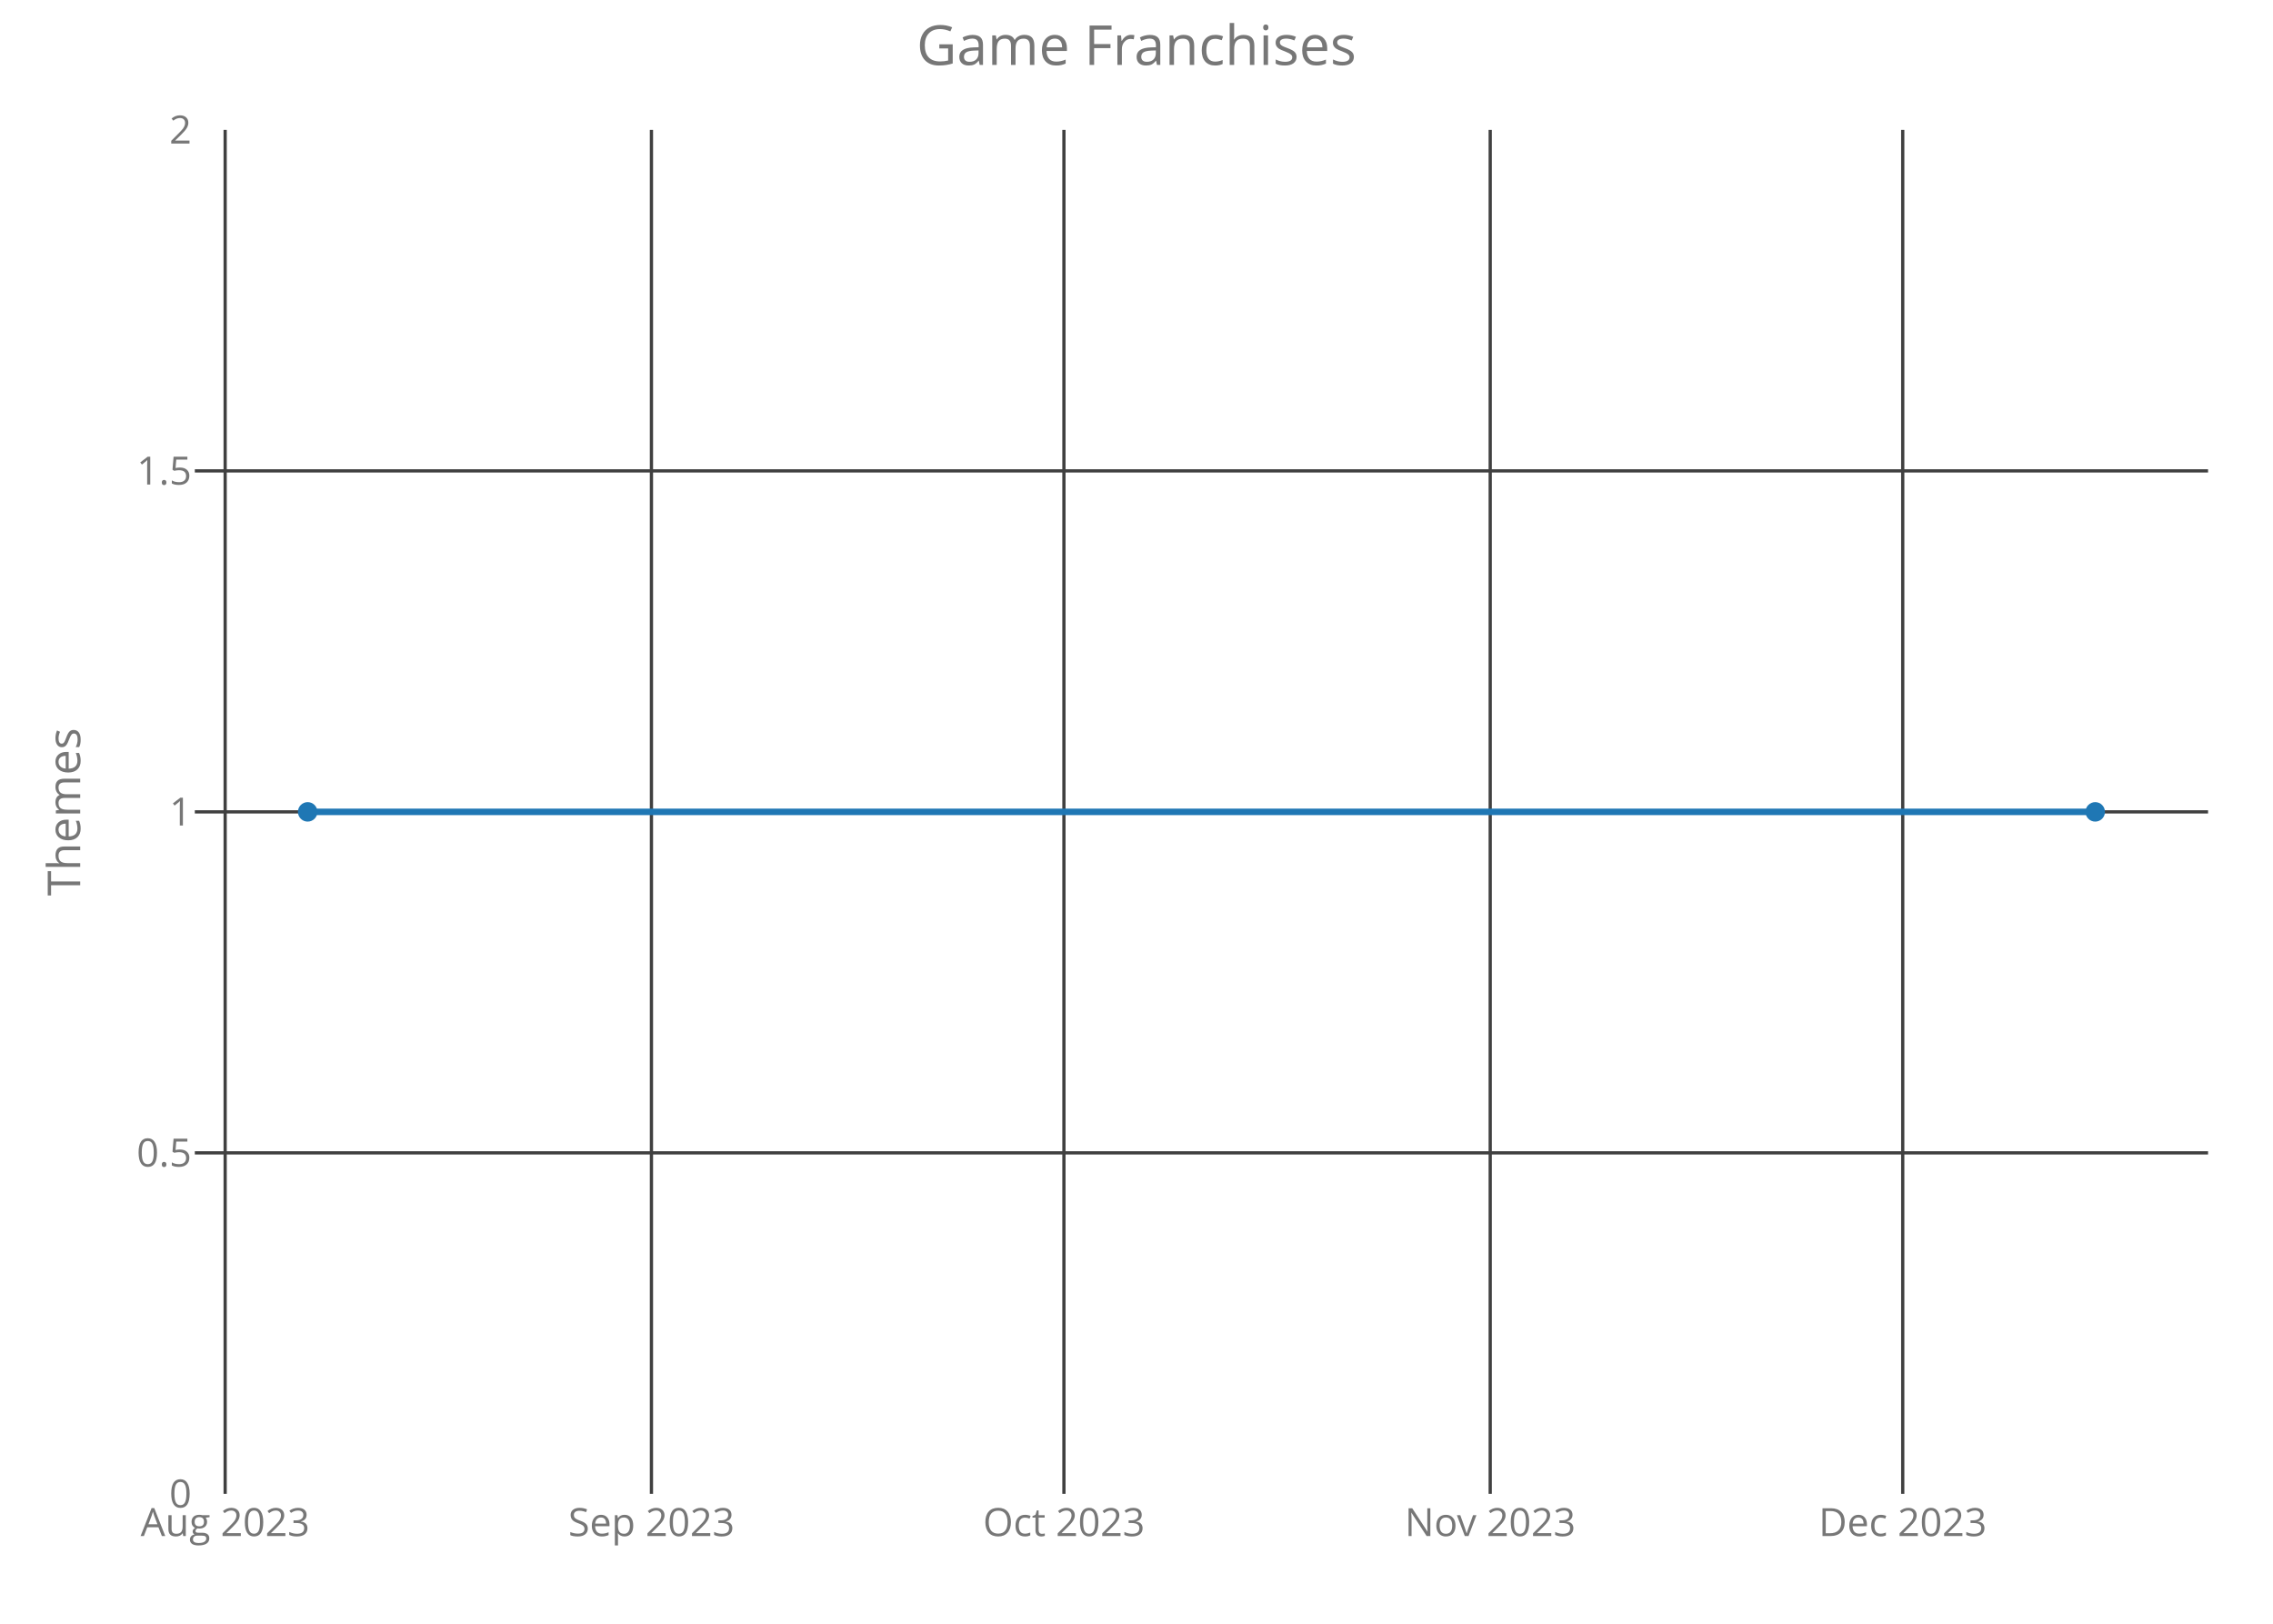
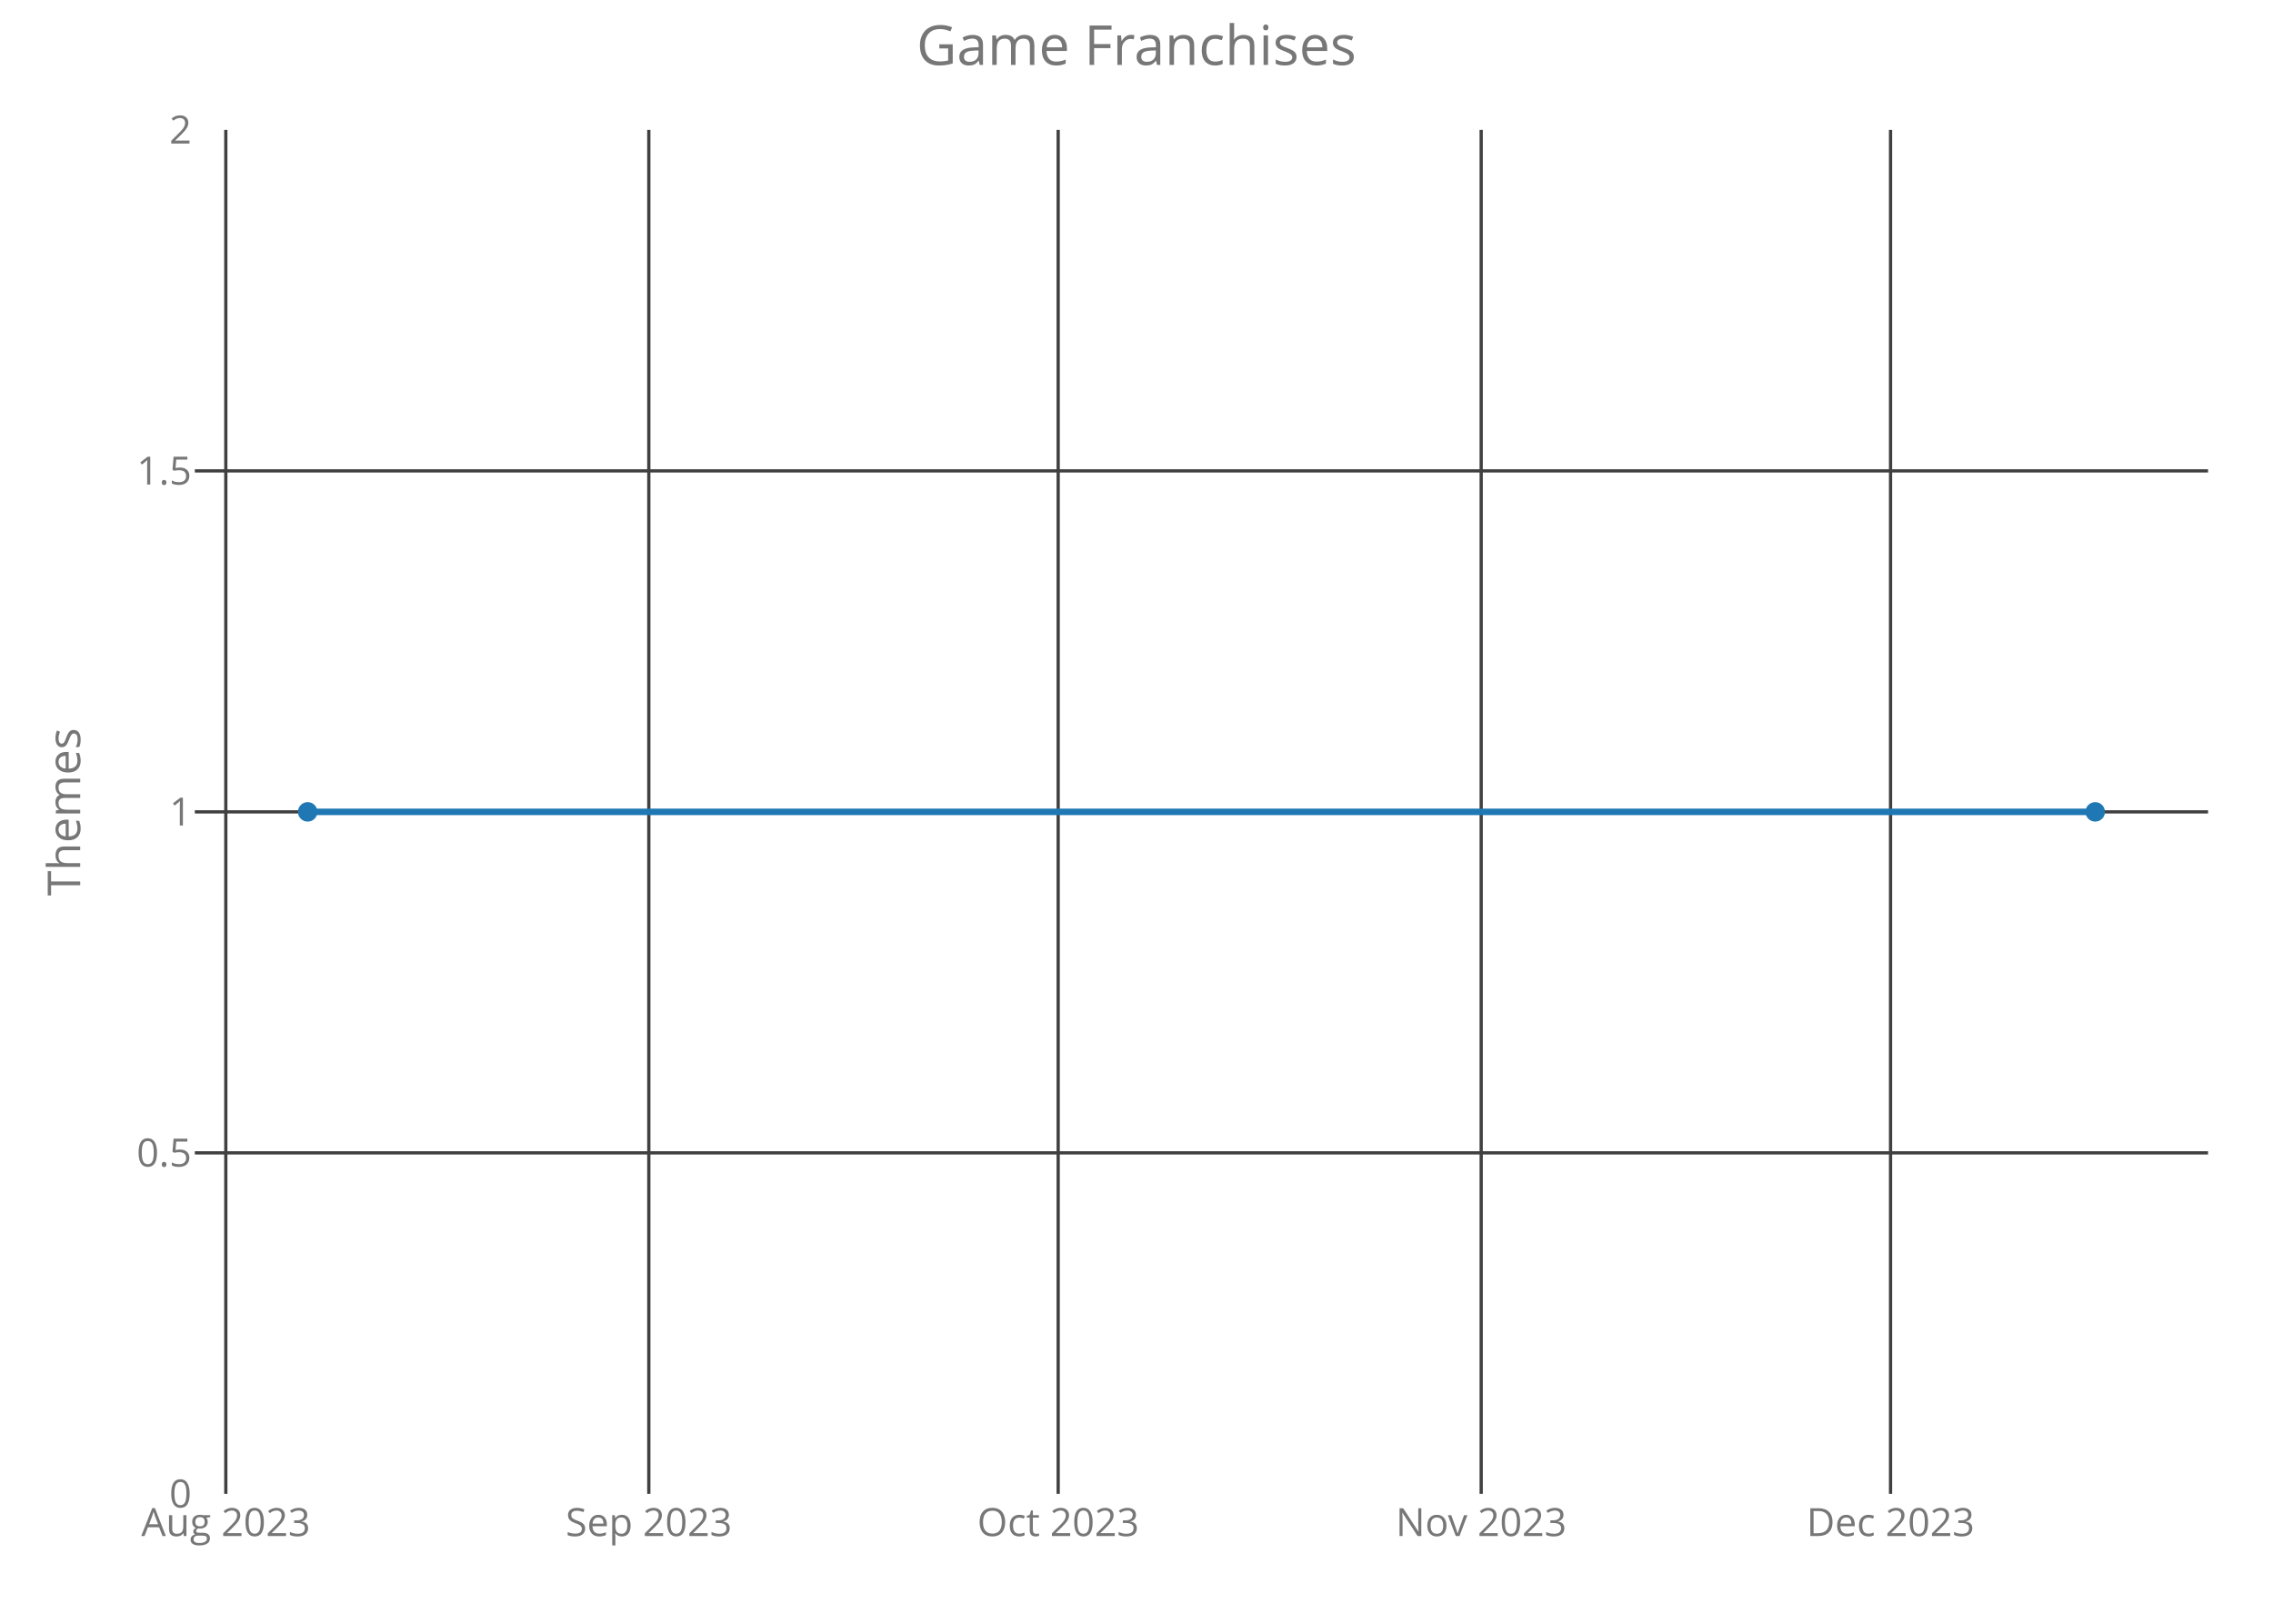
<svg xmlns="http://www.w3.org/2000/svg" class="main-svg" width="700" height="500" style="" viewBox="0 0 700 500">
  <rect x="0" y="0" width="700" height="500" style="fill: rgb(0, 0, 0); fill-opacity: 0;" />
-   <defs id="defs-32d0b8">
+   <defs id="defs-51e923">
    <g class="clips">
-       <clipPath id="clip32d0b8xyplot" class="plotclip">
+       <clipPath id="clip51e923xyplot" class="plotclip">
        <rect width="620" height="420" />
      </clipPath>
-       <clipPath class="axesclip" id="clip32d0b8x">
+       <clipPath class="axesclip" id="clip51e923x">
        <rect x="60" y="0" width="620" height="500" />
      </clipPath>
-       <clipPath class="axesclip" id="clip32d0b8y">
+       <clipPath class="axesclip" id="clip51e923y">
        <rect x="0" y="40" width="700" height="420" />
      </clipPath>
-       <clipPath class="axesclip" id="clip32d0b8xy">
+       <clipPath class="axesclip" id="clip51e923xy">
        <rect x="60" y="40" width="620" height="420" />
      </clipPath>
    </g>
    <g class="gradients" />
  </defs>
  <g class="bglayer">
    <rect class="bg" x="60" y="40" width="620" height="420" style="fill: rgb(0, 0, 0); fill-opacity: 0; stroke-width: 0;" />
  </g>
  <g class="layer-below">
    <g class="imagelayer" />
    <g class="shapelayer" />
  </g>
  <g class="cartesianlayer">
    <g class="subplot xy">
      <g class="layer-subplot">
        <g class="shapelayer" />
        <g class="imagelayer" />
      </g>
      <g class="gridlayer">
        <g class="x">
-           <path class="xgrid crisp" transform="translate(69.34,0)" d="M0,40v420" style="stroke: rgb(64, 64, 64); stroke-opacity: 1; stroke-width: 1px;" />
-           <path class="xgrid crisp" transform="translate(200.62,0)" d="M0,40v420" style="stroke: rgb(64, 64, 64); stroke-opacity: 1; stroke-width: 1px;" />
-           <path class="xgrid crisp" transform="translate(327.65,0)" d="M0,40v420" style="stroke: rgb(64, 64, 64); stroke-opacity: 1; stroke-width: 1px;" />
-           <path class="xgrid crisp" transform="translate(458.93,0)" d="M0,40v420" style="stroke: rgb(64, 64, 64); stroke-opacity: 1; stroke-width: 1px;" />
-           <path class="xgrid crisp" transform="translate(585.97,0)" d="M0,40v420" style="stroke: rgb(64, 64, 64); stroke-opacity: 1; stroke-width: 1px;" />
+           <path class="xgrid crisp" transform="translate(69.54,0)" d="M0,40v420" style="stroke: rgb(64, 64, 64); stroke-opacity: 1; stroke-width: 1px;" />
+           <path class="xgrid crisp" transform="translate(199.81,0)" d="M0,40v420" style="stroke: rgb(64, 64, 64); stroke-opacity: 1; stroke-width: 1px;" />
+           <path class="xgrid crisp" transform="translate(325.88,0)" d="M0,40v420" style="stroke: rgb(64, 64, 64); stroke-opacity: 1; stroke-width: 1px;" />
+           <path class="xgrid crisp" transform="translate(456.15,0)" d="M0,40v420" style="stroke: rgb(64, 64, 64); stroke-opacity: 1; stroke-width: 1px;" />
+           <path class="xgrid crisp" transform="translate(582.22,0)" d="M0,40v420" style="stroke: rgb(64, 64, 64); stroke-opacity: 1; stroke-width: 1px;" />
        </g>
        <g class="y">
          <path class="ygrid crisp" transform="translate(0,355)" d="M60,0h620" style="stroke: rgb(64, 64, 64); stroke-opacity: 1; stroke-width: 1px;" />
          <path class="ygrid crisp" transform="translate(0,250)" d="M60,0h620" style="stroke: rgb(64, 64, 64); stroke-opacity: 1; stroke-width: 1px;" />
          <path class="ygrid crisp" transform="translate(0,145)" d="M60,0h620" style="stroke: rgb(64, 64, 64); stroke-opacity: 1; stroke-width: 1px;" />
        </g>
      </g>
      <g class="zerolinelayer" />
      <path class="xlines-below crisp" d="M0,0" style="fill: none;" />
      <path class="ylines-below crisp" d="M0,0" style="fill: none;" />
      <g class="overlines-below" />
      <g class="xaxislayer-below">
        <g class="xtick">
-           <text text-anchor="middle" x="0" y="473" transform="translate(69.34,0)" style="font-family: 'Open Sans'; font-size: 12px; fill: rgb(119, 119, 119); fill-opacity: 1; white-space: pre;">Aug 2023</text>
+           <text text-anchor="middle" x="0" y="473" transform="translate(69.54,0)" style="font-family: 'Open Sans'; font-size: 12px; fill: rgb(119, 119, 119); fill-opacity: 1; white-space: pre;">Aug 2023</text>
        </g>
        <g class="xtick">
-           <text text-anchor="middle" x="0" y="473" transform="translate(200.62,0)" style="font-family: 'Open Sans'; font-size: 12px; fill: rgb(119, 119, 119); fill-opacity: 1; white-space: pre;">Sep 2023</text>
+           <text text-anchor="middle" x="0" y="473" transform="translate(199.81,0)" style="font-family: 'Open Sans'; font-size: 12px; fill: rgb(119, 119, 119); fill-opacity: 1; white-space: pre;">Sep 2023</text>
        </g>
        <g class="xtick">
-           <text text-anchor="middle" x="0" y="473" transform="translate(327.65,0)" style="font-family: 'Open Sans'; font-size: 12px; fill: rgb(119, 119, 119); fill-opacity: 1; white-space: pre;">Oct 2023</text>
+           <text text-anchor="middle" x="0" y="473" transform="translate(325.88,0)" style="font-family: 'Open Sans'; font-size: 12px; fill: rgb(119, 119, 119); fill-opacity: 1; white-space: pre;">Oct 2023</text>
        </g>
        <g class="xtick">
-           <text text-anchor="middle" x="0" y="473" transform="translate(458.93,0)" style="font-family: 'Open Sans'; font-size: 12px; fill: rgb(119, 119, 119); fill-opacity: 1; white-space: pre;">Nov 2023</text>
+           <text text-anchor="middle" x="0" y="473" transform="translate(456.15,0)" style="font-family: 'Open Sans'; font-size: 12px; fill: rgb(119, 119, 119); fill-opacity: 1; white-space: pre;">Nov 2023</text>
        </g>
        <g class="xtick">
-           <text text-anchor="middle" x="0" y="473" transform="translate(585.97,0)" style="font-family: 'Open Sans'; font-size: 12px; fill: rgb(119, 119, 119); fill-opacity: 1; white-space: pre;">Dec 2023</text>
+           <text text-anchor="middle" x="0" y="473" transform="translate(582.22,0)" style="font-family: 'Open Sans'; font-size: 12px; fill: rgb(119, 119, 119); fill-opacity: 1; white-space: pre;">Dec 2023</text>
        </g>
      </g>
      <g class="yaxislayer-below">
        <g class="ytick">
          <text text-anchor="end" x="59" y="4.2" transform="translate(0,460)" style="font-family: 'Open Sans'; font-size: 12px; fill: rgb(119, 119, 119); fill-opacity: 1; white-space: pre;">0</text>
        </g>
        <g class="ytick">
          <text text-anchor="end" x="59" y="4.2" transform="translate(0,355)" style="font-family: 'Open Sans'; font-size: 12px; fill: rgb(119, 119, 119); fill-opacity: 1; white-space: pre;">0.5</text>
        </g>
        <g class="ytick">
          <text text-anchor="end" x="59" y="4.2" transform="translate(0,250)" style="font-family: 'Open Sans'; font-size: 12px; fill: rgb(119, 119, 119); fill-opacity: 1; white-space: pre;">1</text>
        </g>
        <g class="ytick">
          <text text-anchor="end" x="59" y="4.2" transform="translate(0,145)" style="font-family: 'Open Sans'; font-size: 12px; fill: rgb(119, 119, 119); fill-opacity: 1; white-space: pre;">1.5</text>
        </g>
        <g class="ytick">
          <text text-anchor="end" x="59" y="4.2" transform="translate(0,40)" style="font-family: 'Open Sans'; font-size: 12px; fill: rgb(119, 119, 119); fill-opacity: 1; white-space: pre;">2</text>
        </g>
      </g>
      <g class="overaxes-below" />
-       <g class="plot" transform="translate(60,40)" clip-path="url('#clip32d0b8xyplot')">
+       <g class="plot" transform="translate(60,40)" clip-path="url('#clip51e923xyplot')">
        <g class="scatterlayer mlayer">
-           <g class="trace scatter trace8c7037" style="stroke-miterlimit: 2; opacity: 1;">
+           <g class="trace scatter trace45f7b3" style="stroke-miterlimit: 2; opacity: 1;">
            <g class="fills" />
            <g class="errorbars" />
            <g class="lines">
              <path class="js-line" d="M34.75,210L585.25,210" style="vector-effect: non-scaling-stroke; fill: none; stroke: rgb(31, 119, 180); stroke-opacity: 1; stroke-width: 2px; opacity: 1;" />
            </g>
            <g class="points">
              <path class="point" transform="translate(34.75,210)" d="M3,0A3,3 0 1,1 0,-3A3,3 0 0,1 3,0Z" style="opacity: 1; stroke-width: 0px; fill: rgb(31, 119, 180); fill-opacity: 1;" />
              <path class="point" transform="translate(585.25,210)" d="M3,0A3,3 0 1,1 0,-3A3,3 0 0,1 3,0Z" style="opacity: 1; stroke-width: 0px; fill: rgb(31, 119, 180); fill-opacity: 1;" />
            </g>
            <g class="text" />
          </g>
        </g>
      </g>
      <g class="overplot" />
      <path class="xlines-above" />
      <path class="ylines-above" />
      <g class="overlines-above" />
      <g class="xaxislayer-above" />
      <g class="yaxislayer-above" />
      <g class="overaxes-above" />
    </g>
  </g>
  <g class="polarlayer" />
  <g class="ternarylayer" />
  <g class="geolayer" />
  <g class="funnelarealayer" />
  <g class="pielayer" />
  <g class="treemaplayer" />
  <g class="sunburstlayer" />
  <g class="glimages" />
-   <defs id="topdefs-32d0b8">
+   <defs id="topdefs-51e923">
    <g class="clips" />
  </defs>
  <g class="layer-above">
    <g class="imagelayer" />
    <g class="shapelayer" />
  </g>
  <g class="infolayer">
    <g class="g-gtitle">
      <text class="gtitle" x="350" y="20" text-anchor="middle" dy="0em" style="font-family: 'Open Sans'; font-size: 17px; fill: rgb(119, 119, 119); opacity: 1; font-weight: normal; white-space: pre;">Game Franchises</text>
    </g>
    <g class="g-xtitle" />
    <g class="g-ytitle">
      <text class="ytitle" transform="rotate(-90,24.7,250)" x="24.7" y="250" text-anchor="middle" style="font-family: 'Open Sans'; font-size: 14px; fill: rgb(119, 119, 119); opacity: 1; font-weight: normal; white-space: pre;">Themes</text>
    </g>
  </g>
</svg>
